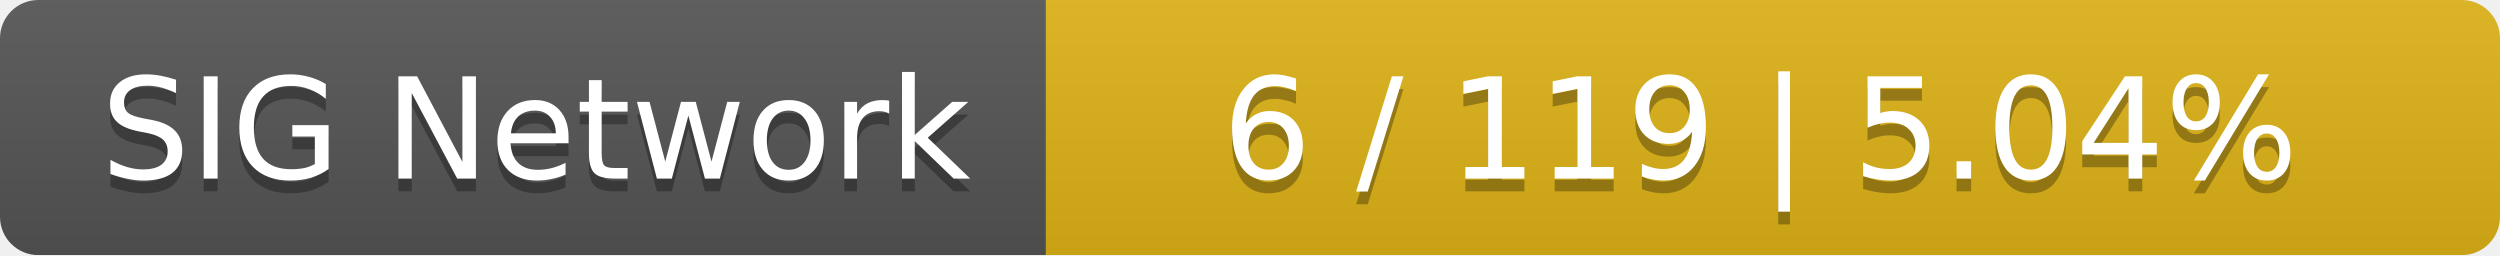
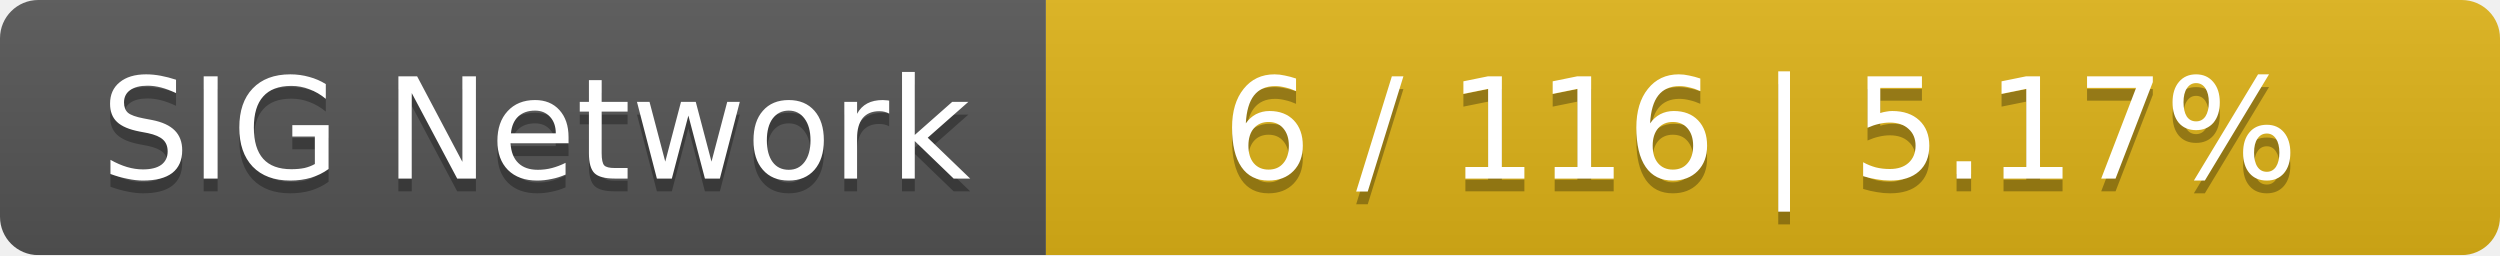
<svg xmlns="http://www.w3.org/2000/svg" width="196" height="20">
  <linearGradient id="smooth" x2="0" y2="100%">
    <stop offset="0" stop-color="#bbb" stop-opacity=".1" />
    <stop offset="1" stop-opacity=".1" />
  </linearGradient>
  <mask id="round">
    <rect width="196" height="20" rx="3" fill="#fff" />
  </mask>
  <g mask="url(#round)">
    <rect width="82" height="20" fill="#555" />
    <rect x="82" width="114" height="20" fill="#dfb317" />
    <rect width="196" height="20" fill="url(#smooth)" />
  </g>
  <g fill="#fff" text-anchor="middle" font-family="DejaVu Sans,Verdana,Geneva,sans-serif" font-size="11">
    <text x="42" y="15" fill="#010101" fill-opacity=".3">SIG Network</text>
    <text x="42" y="14">SIG Network</text>
-     <text x="138" y="15" fill="#010101" fill-opacity=".3">6 / 119    |    5.04%</text>
-     <text x="138" y="14">6 / 119    |    5.04%</text>
+     <text x="138" y="15" fill="#010101" fill-opacity=".3">6 / 116    |    5.17%</text>
+     <text x="138" y="14">6 / 116    |    5.17%</text>
  </g>
</svg>
